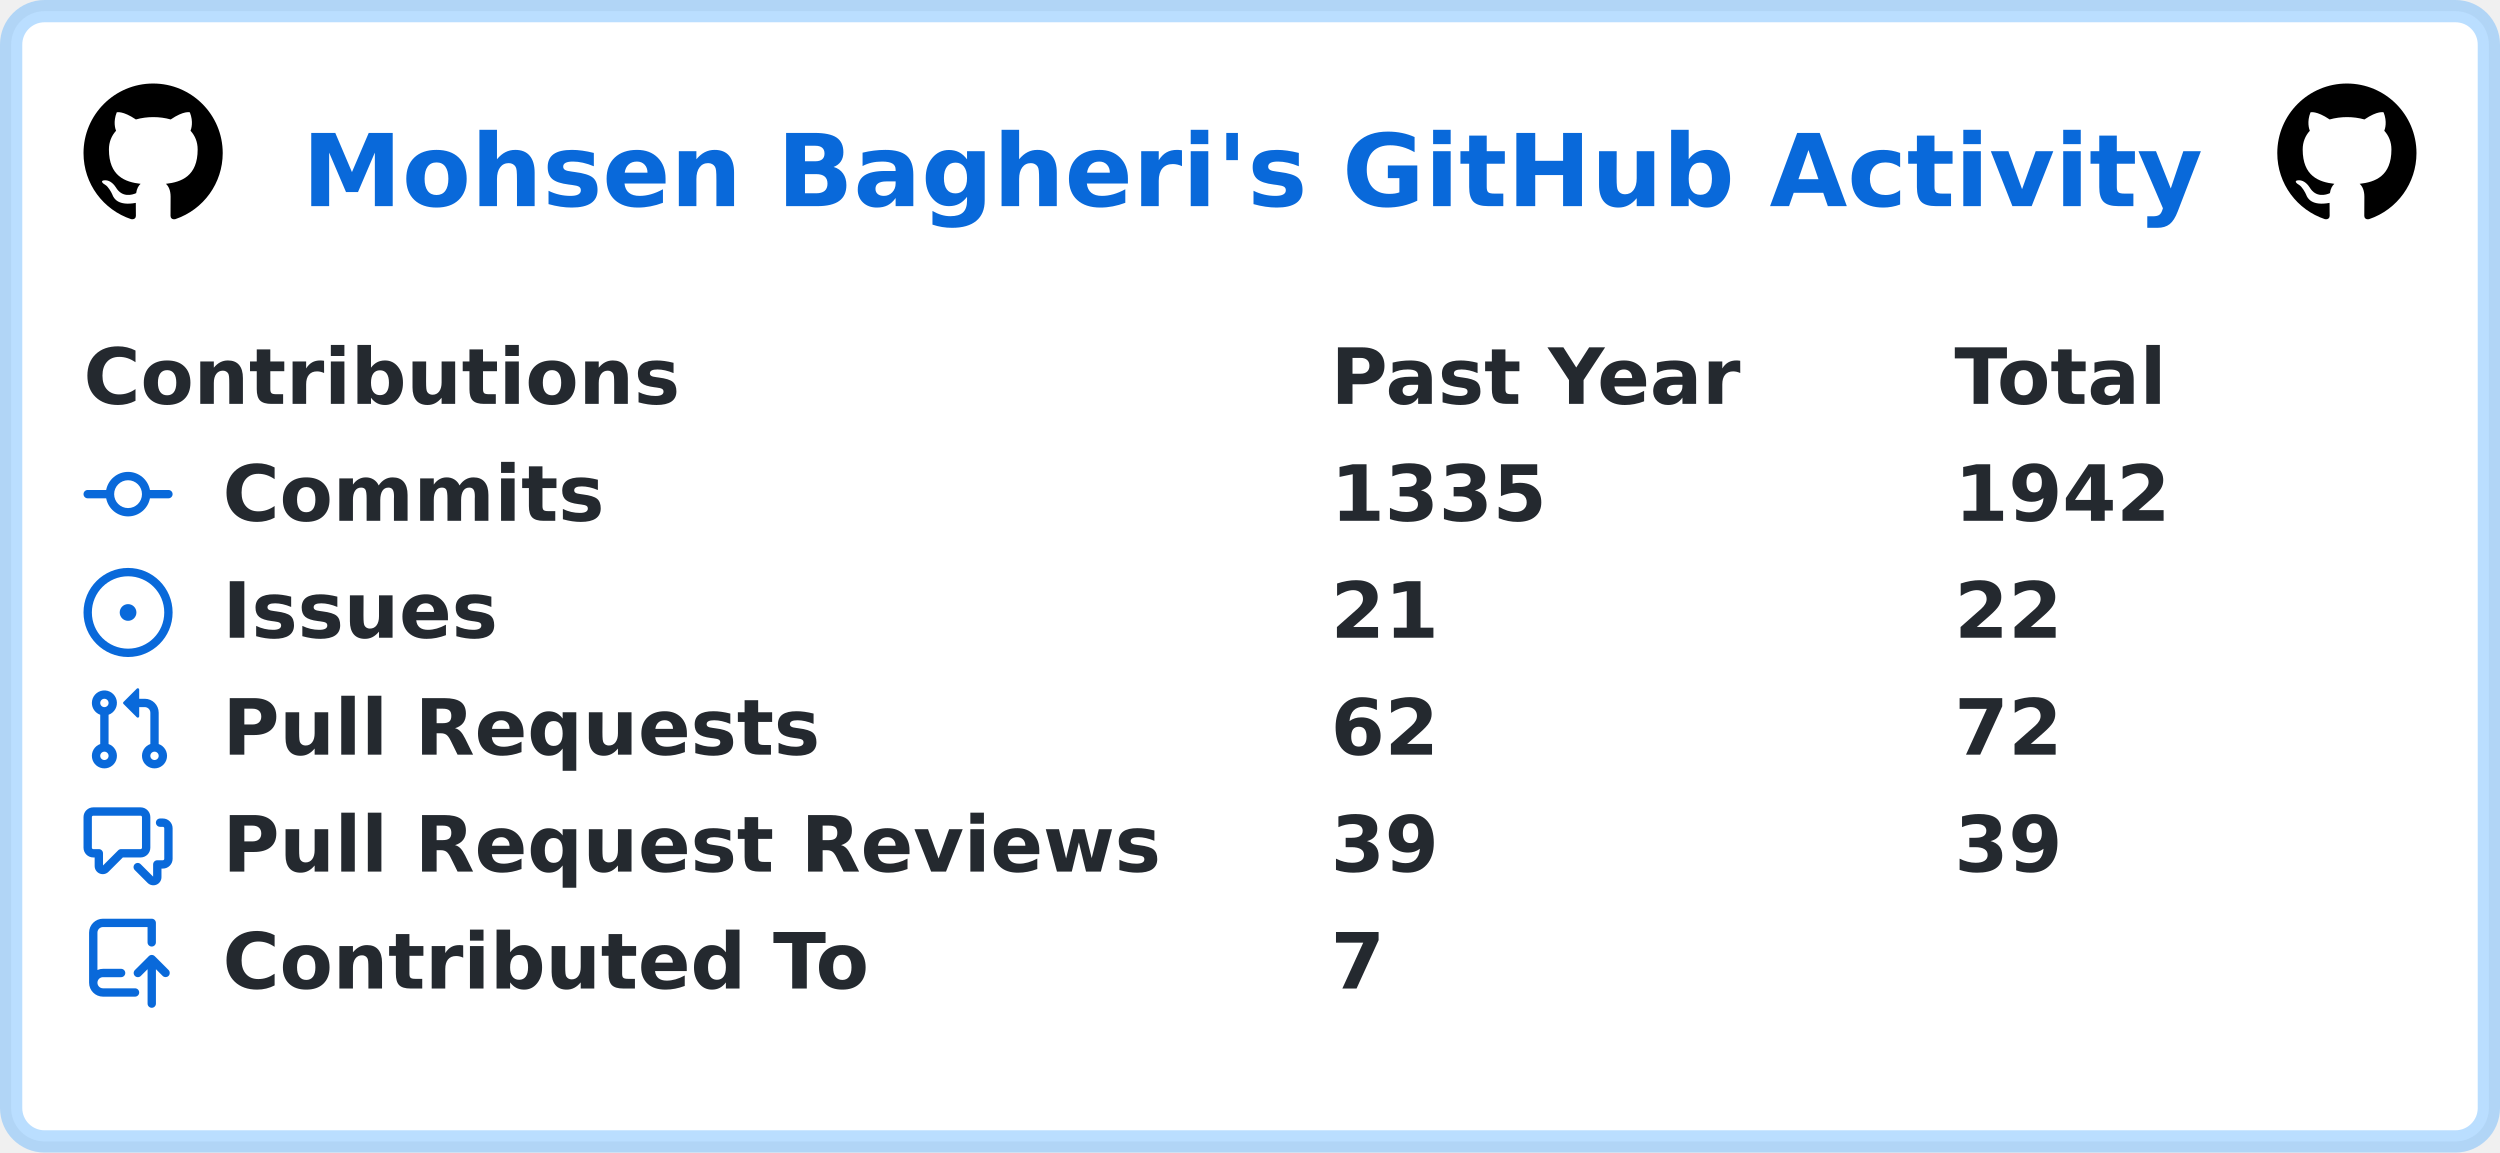
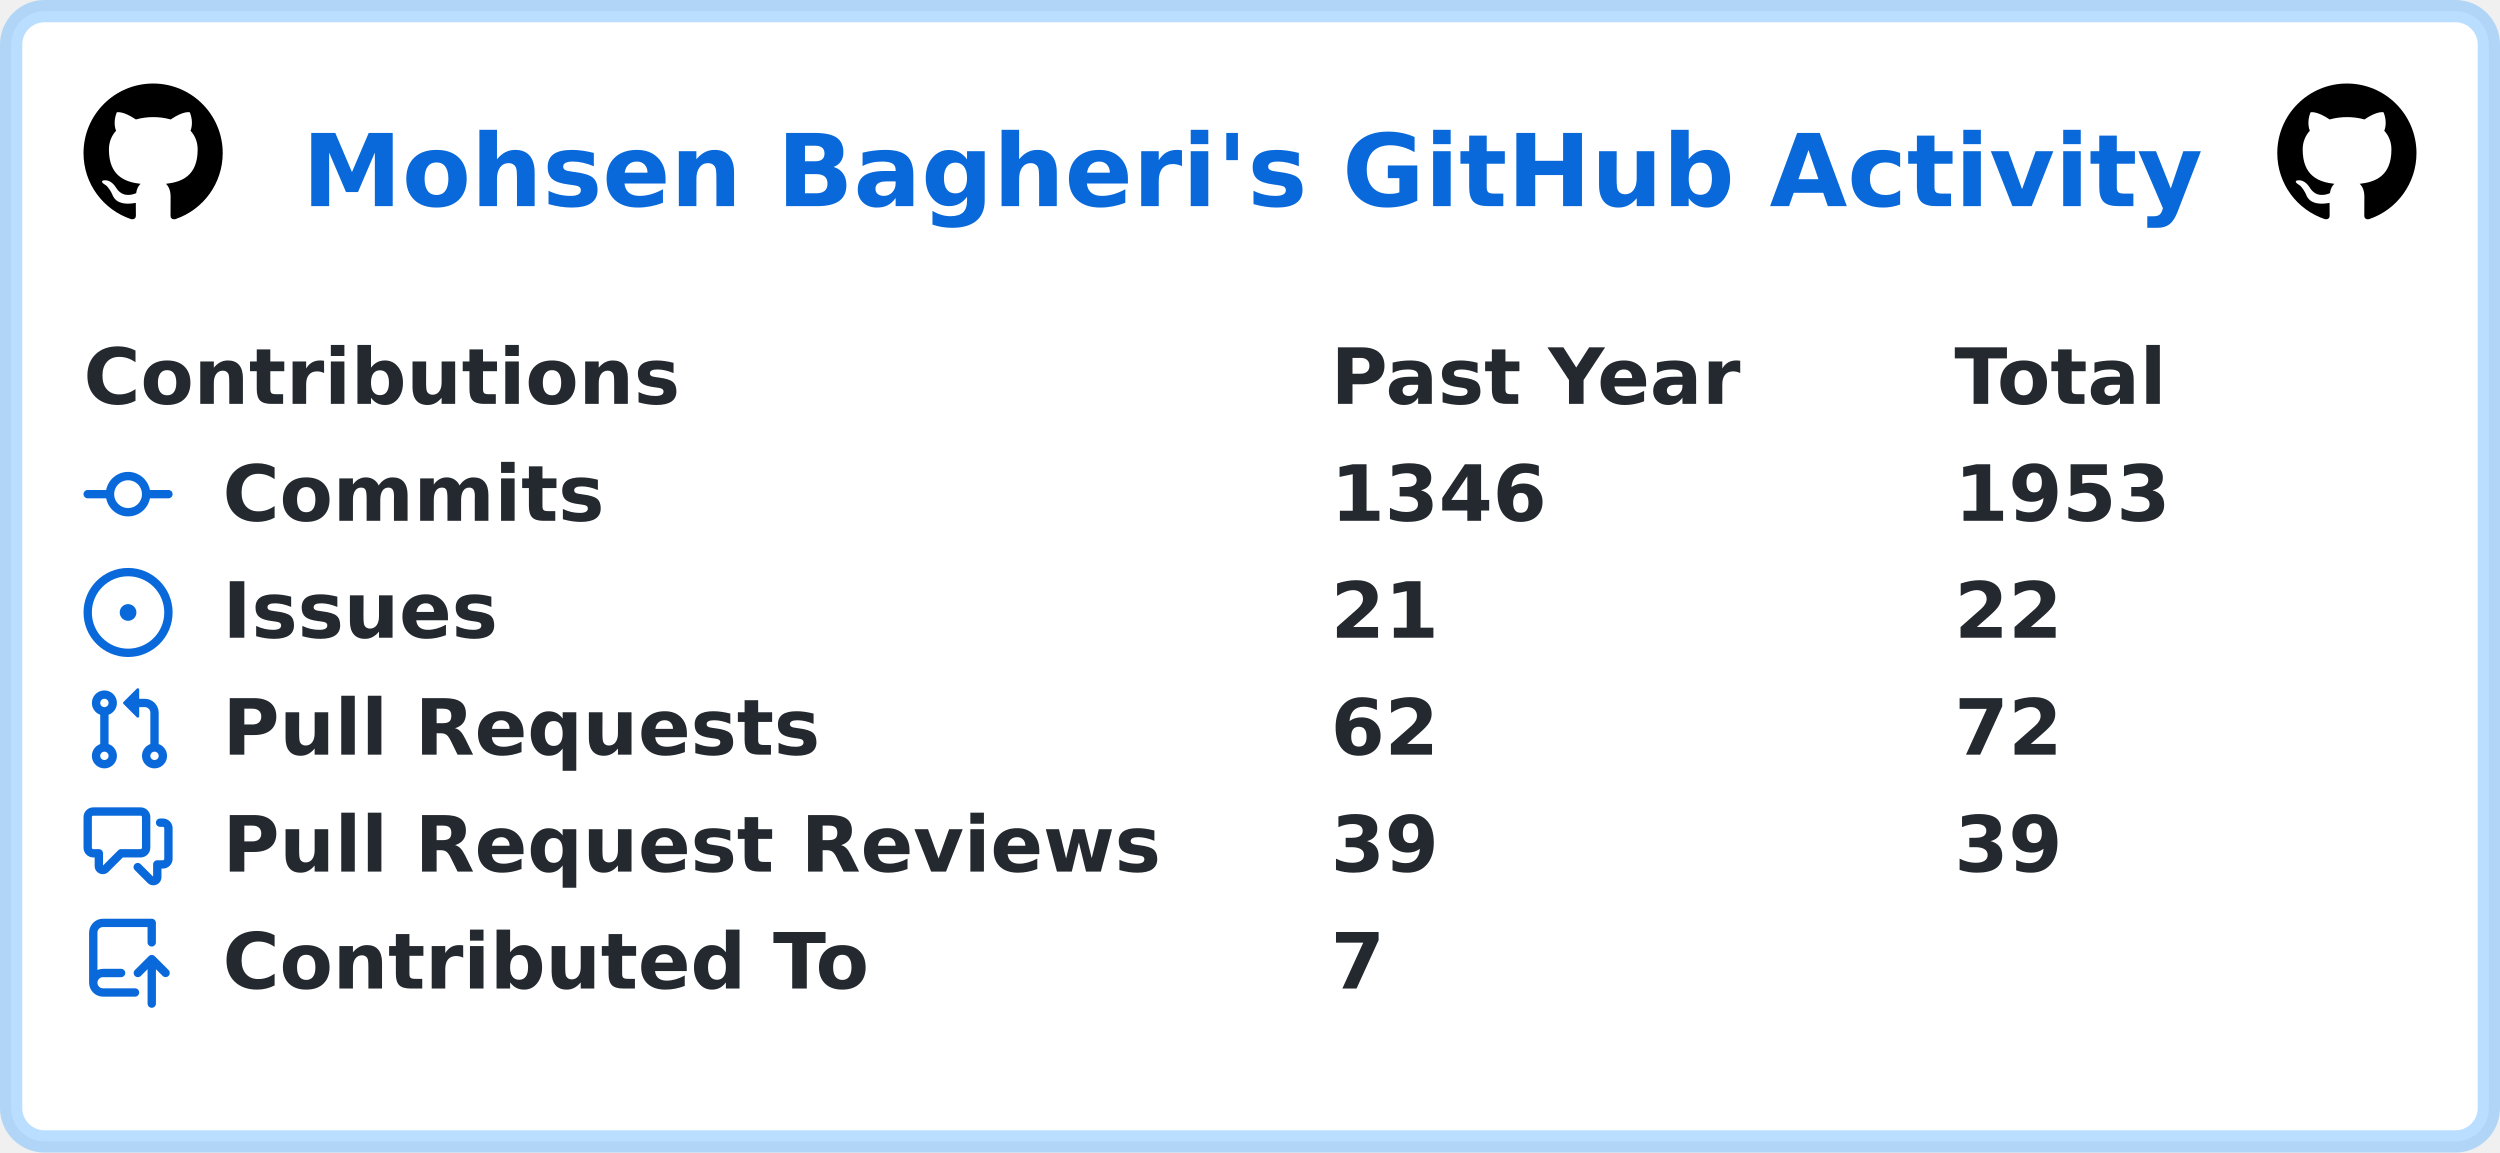
<svg xmlns="http://www.w3.org/2000/svg" width="449" height="207" viewBox="0 0 449 207" lang="en" xml:lang="en">
  <rect x="2" y="2" stroke-width="4" rx="6" width="445" height="203" stroke="rgba(84,174,255,0.4)" fill="#ffffff" />
  <g font-weight="600" font-size="110pt" font-family="Verdana,Geneva,DejaVu Sans,sans-serif" text-rendering="geometricPrecision">
    <text x="441" y="301" lengthAdjust="spacingAndGlyphs" textLength="2760" transform="scale(0.123)" fill="#0969da">Mohsen Bagheri's GitHub Activity</text>
    <svg x="15" y="15" width="25" height="25" viewBox="0 0 16 16">
      <path fill="#000000" fill-rule="evenodd" d="M8 0C3.58 0 0 3.58 0 8c0 3.54 2.29 6.53 5.47 7.59.4.07.55-.17.55-.38 0-.19-.01-.82-.01-1.49-2.01.37-2.53-.49-2.69-.94-.09-.23-.48-.94-.82-1.13-.28-.15-.68-.52-.01-.53.63-.01 1.08.58 1.23.82.72 1.21 1.87.87 2.33.66.07-.52.28-.87.51-1.07-1.78-.2-3.64-.89-3.64-3.95 0-.87.31-1.59.82-2.15-.08-.2-.36-1.02.08-2.12 0 0 .67-.21 2.2.82.64-.18 1.32-.27 2-.27.68 0 1.36.09 2 .27 1.53-1.04 2.2-.82 2.2-.82.44 1.1.16 1.92.08 2.12.51.56.82 1.27.82 2.15 0 3.07-1.87 3.75-3.65 3.95.29.25.54.73.54 1.48 0 1.07-.01 1.93-.01 2.2 0 .21.15.46.55.38A8.013 8.013 0 0016 8c0-4.42-3.58-8-8-8z" />
    </svg>
    <svg x="409" y="15" width="25" height="25" viewBox="0 0 16 16">
      <path fill="#000000" fill-rule="evenodd" d="M8 0C3.58 0 0 3.58 0 8c0 3.54 2.29 6.53 5.47 7.59.4.07.55-.17.55-.38 0-.19-.01-.82-.01-1.49-2.01.37-2.53-.49-2.69-.94-.09-.23-.48-.94-.82-1.13-.28-.15-.68-.52-.01-.53.63-.01 1.08.58 1.23.82.72 1.21 1.87.87 2.33.66.07-.52.28-.87.51-1.07-1.78-.2-3.64-.89-3.64-3.95 0-.87.31-1.59.82-2.15-.08-.2-.36-1.02.08-2.12 0 0 .67-.21 2.2.82.64-.18 1.32-.27 2-.27.68 0 1.36.09 2 .27 1.53-1.04 2.2-.82 2.2-.82.44 1.1.16 1.92.08 2.12.51.56.82 1.27.82 2.15 0 3.07-1.87 3.75-3.65 3.95.29.25.54.73.54 1.48 0 1.07-.01 1.93-.01 2.2 0 .21.15.46.55.38A8.013 8.013 0 0016 8c0-4.42-3.58-8-8-8z" />
    </svg>
    <g transform="translate(0, 60)" fill="#24292f">
      <g transform="translate(15, 0)">
        <g transform="scale(0.095)">
          <text x="0" y="132" textLength="1112" lengthAdjust="spacingAndGlyphs">Contributions</text>
          <text x="2358" y="132" textLength="774" lengthAdjust="spacingAndGlyphs">Past Year</text>
          <text x="3537" y="132" textLength="414" lengthAdjust="spacingAndGlyphs">Total</text>
        </g>
      </g>
      <g transform="translate(15, 21)">
        <path fill="#0969da" fill-rule="evenodd" d="M10.5 7.75a2.5 2.5 0 11-5 0 2.5 2.5 0 015 0zm1.43.75a4.002 4.002 0 01-7.86 0H.75a.75.75 0 110-1.5h3.32a4.001 4.001 0 017.86 0h3.32a.75.75 0 110 1.5h-3.32z" />
        <g transform="scale(0.095)">
          <text lengthAdjust="spacingAndGlyphs" textLength="734" x="263" y="132">Commits</text>
-           <text lengthAdjust="spacingAndGlyphs" textLength="420" x="2358" y="132">1335</text>
-           <text lengthAdjust="spacingAndGlyphs" textLength="420" x="3537" y="132">1942</text>
+           <text lengthAdjust="spacingAndGlyphs" textLength="420" x="2358" y="132">1346</text>
+           <text lengthAdjust="spacingAndGlyphs" textLength="420" x="3537" y="132">1953</text>
        </g>
      </g>
      <g transform="translate(15, 42)">
        <path fill="#0969da" d="M8 9.5a1.5 1.5 0 100-3 1.5 1.5 0 000 3z" />
        <path fill="#0969da" fill-rule="evenodd" d="M8 0a8 8 0 100 16A8 8 0 008 0zM1.5 8a6.5 6.5 0 1113 0 6.5 6.5 0 01-13 0z" />
        <g transform="scale(0.095)">
          <text lengthAdjust="spacingAndGlyphs" textLength="512" x="263" y="132">Issues</text>
          <text lengthAdjust="spacingAndGlyphs" textLength="210" x="2358" y="132">21</text>
          <text lengthAdjust="spacingAndGlyphs" textLength="210" x="3537" y="132">22</text>
        </g>
      </g>
      <g transform="translate(15, 63)">
        <path fill="#0969da" fill-rule="evenodd" d="M7.177 3.073L9.573.677A.25.25 0 0110 .854v4.792a.25.25 0 01-.427.177L7.177 3.427a.25.25 0 010-.354zM3.75 2.5a.75.75 0 100 1.5.75.75 0 000-1.5zm-2.25.75a2.25 2.25 0 113 2.122v5.256a2.251 2.251 0 11-1.5 0V5.372A2.25 2.25 0 011.5 3.25zM11 2.5h-1V4h1a1 1 0 011 1v5.628a2.251 2.251 0 101.5 0V5A2.5 2.5 0 0011 2.5zm1 10.25a.75.75 0 111.5 0 .75.75 0 01-1.5 0zM3.75 12a.75.75 0 100 1.5.75.75 0 000-1.5z" />
        <g transform="scale(0.095)">
          <text lengthAdjust="spacingAndGlyphs" textLength="1113" x="263" y="132">Pull Requests</text>
          <text lengthAdjust="spacingAndGlyphs" textLength="210" x="2358" y="132">62</text>
          <text lengthAdjust="spacingAndGlyphs" textLength="210" x="3537" y="132">72</text>
        </g>
      </g>
      <g transform="translate(15, 84)">
        <path fill="#0969da" fill-rule="evenodd" d="M1.5 2.75a.25.25 0 01.25-.25h8.5a.25.25 0 01.25.25v5.5a.25.25 0 01-.25.25h-3.5a.75.75 0 00-.53.22L3.5 11.44V9.25a.75.75 0 00-.75-.75h-1a.25.25 0 01-.25-.25v-5.5zM1.75 1A1.75 1.75 0 000 2.75v5.5C0 9.216.784 10 1.75 10H2v1.543a1.457 1.457 0 002.487 1.03L7.061 10h3.189A1.75 1.75 0 0012 8.25v-5.5A1.75 1.75 0 0010.25 1h-8.5zM14.5 4.75a.25.25 0 00-.25-.25h-.5a.75.75 0 110-1.5h.5c.966 0 1.75.784 1.75 1.75v5.5A1.75 1.75 0 0114.25 12H14v1.543a1.457 1.457 0 01-2.487 1.03L9.22 12.28a.75.75 0 111.06-1.06l2.22 2.22v-2.19a.75.75 0 01.75-.75h1a.25.25 0 00.25-.25v-5.5z" />
        <g transform="scale(0.095)">
          <text lengthAdjust="spacingAndGlyphs" textLength="1762" x="263" y="132">Pull Request Reviews</text>
          <text lengthAdjust="spacingAndGlyphs" textLength="210" x="2358" y="132">39</text>
          <text lengthAdjust="spacingAndGlyphs" textLength="210" x="3537" y="132">39</text>
        </g>
      </g>
      <g transform="translate(15, 105)">
        <path fill="#0969da" fill-rule="evenodd" d="M1 2.5A2.5 2.5 0 013.5 0h8.75a.75.75 0 01.75.75v3.5a.75.75 0 01-1.5 0V1.5h-8a1 1 0 00-1 1v6.708A2.492 2.492 0 013.5 9h3.25a.75.75 0 010 1.5H3.5a1 1 0 100 2h5.75a.75.75 0 010 1.5H3.5A2.5 2.5 0 011 11.5v-9zm13.23 7.79a.75.75 0 001.06-1.06l-2.505-2.505a.75.75 0 00-1.06 0L9.22 9.229a.75.75 0 001.06 1.061l1.225-1.224v6.184a.75.75 0 001.5 0V9.066l1.224 1.224z" />
        <g transform="scale(0.095)">
          <text lengthAdjust="spacingAndGlyphs" textLength="1234" x="263" y="132">Contributed To</text>
          <text lengthAdjust="spacingAndGlyphs" textLength="105" x="2358" y="132">7</text>
        </g>
      </g>
    </g>
  </g>
</svg>
